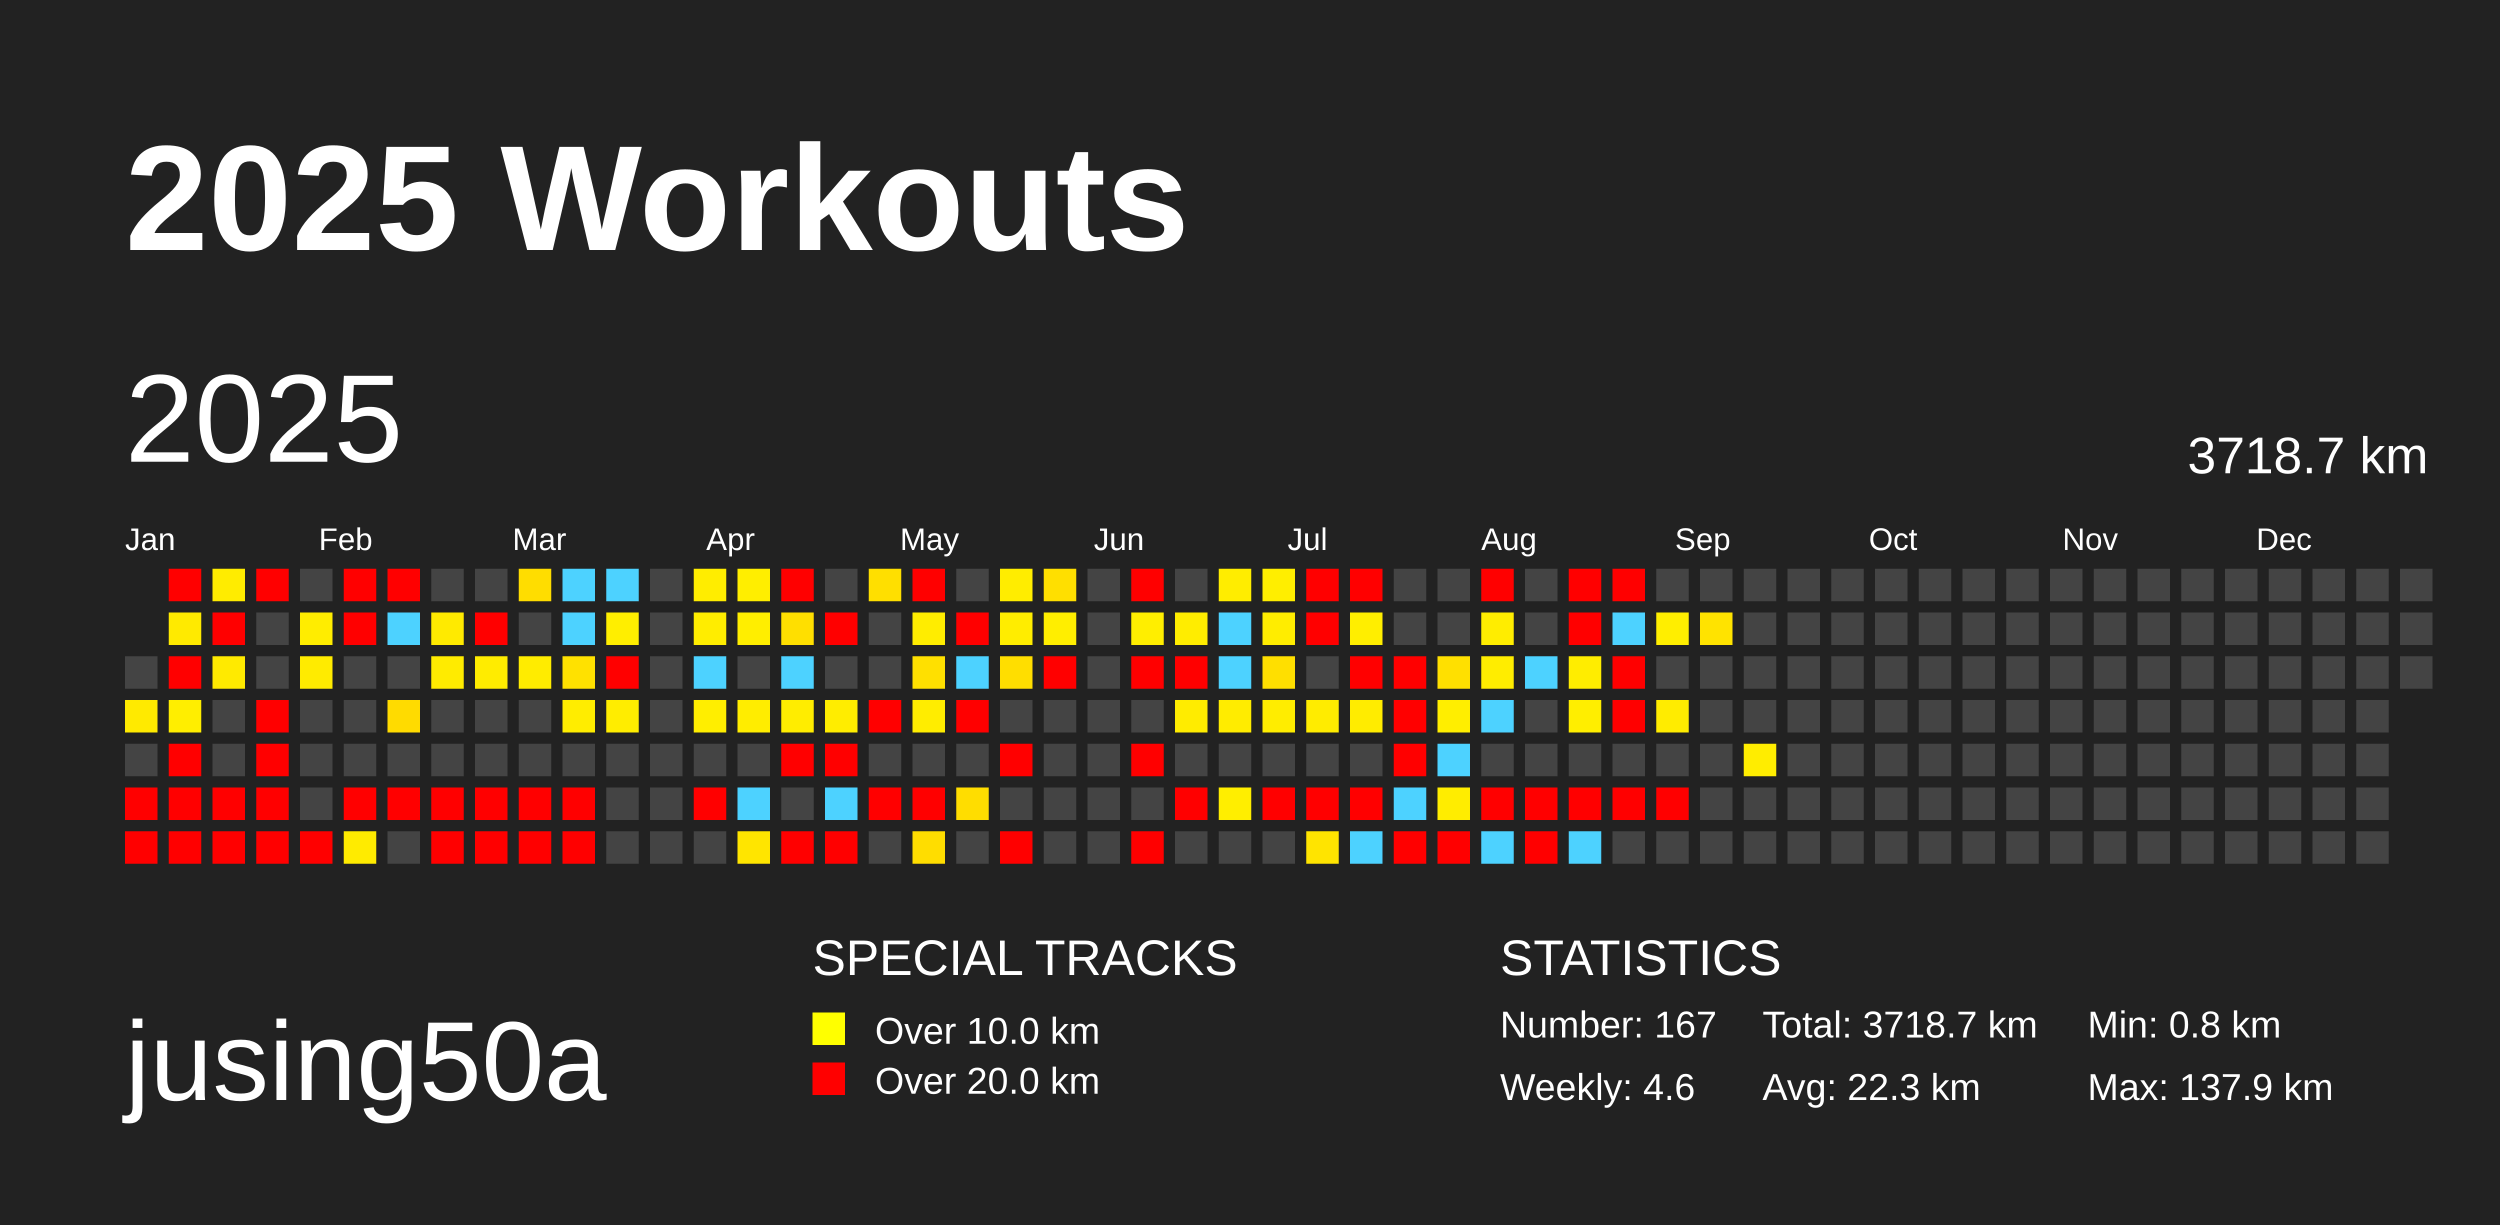
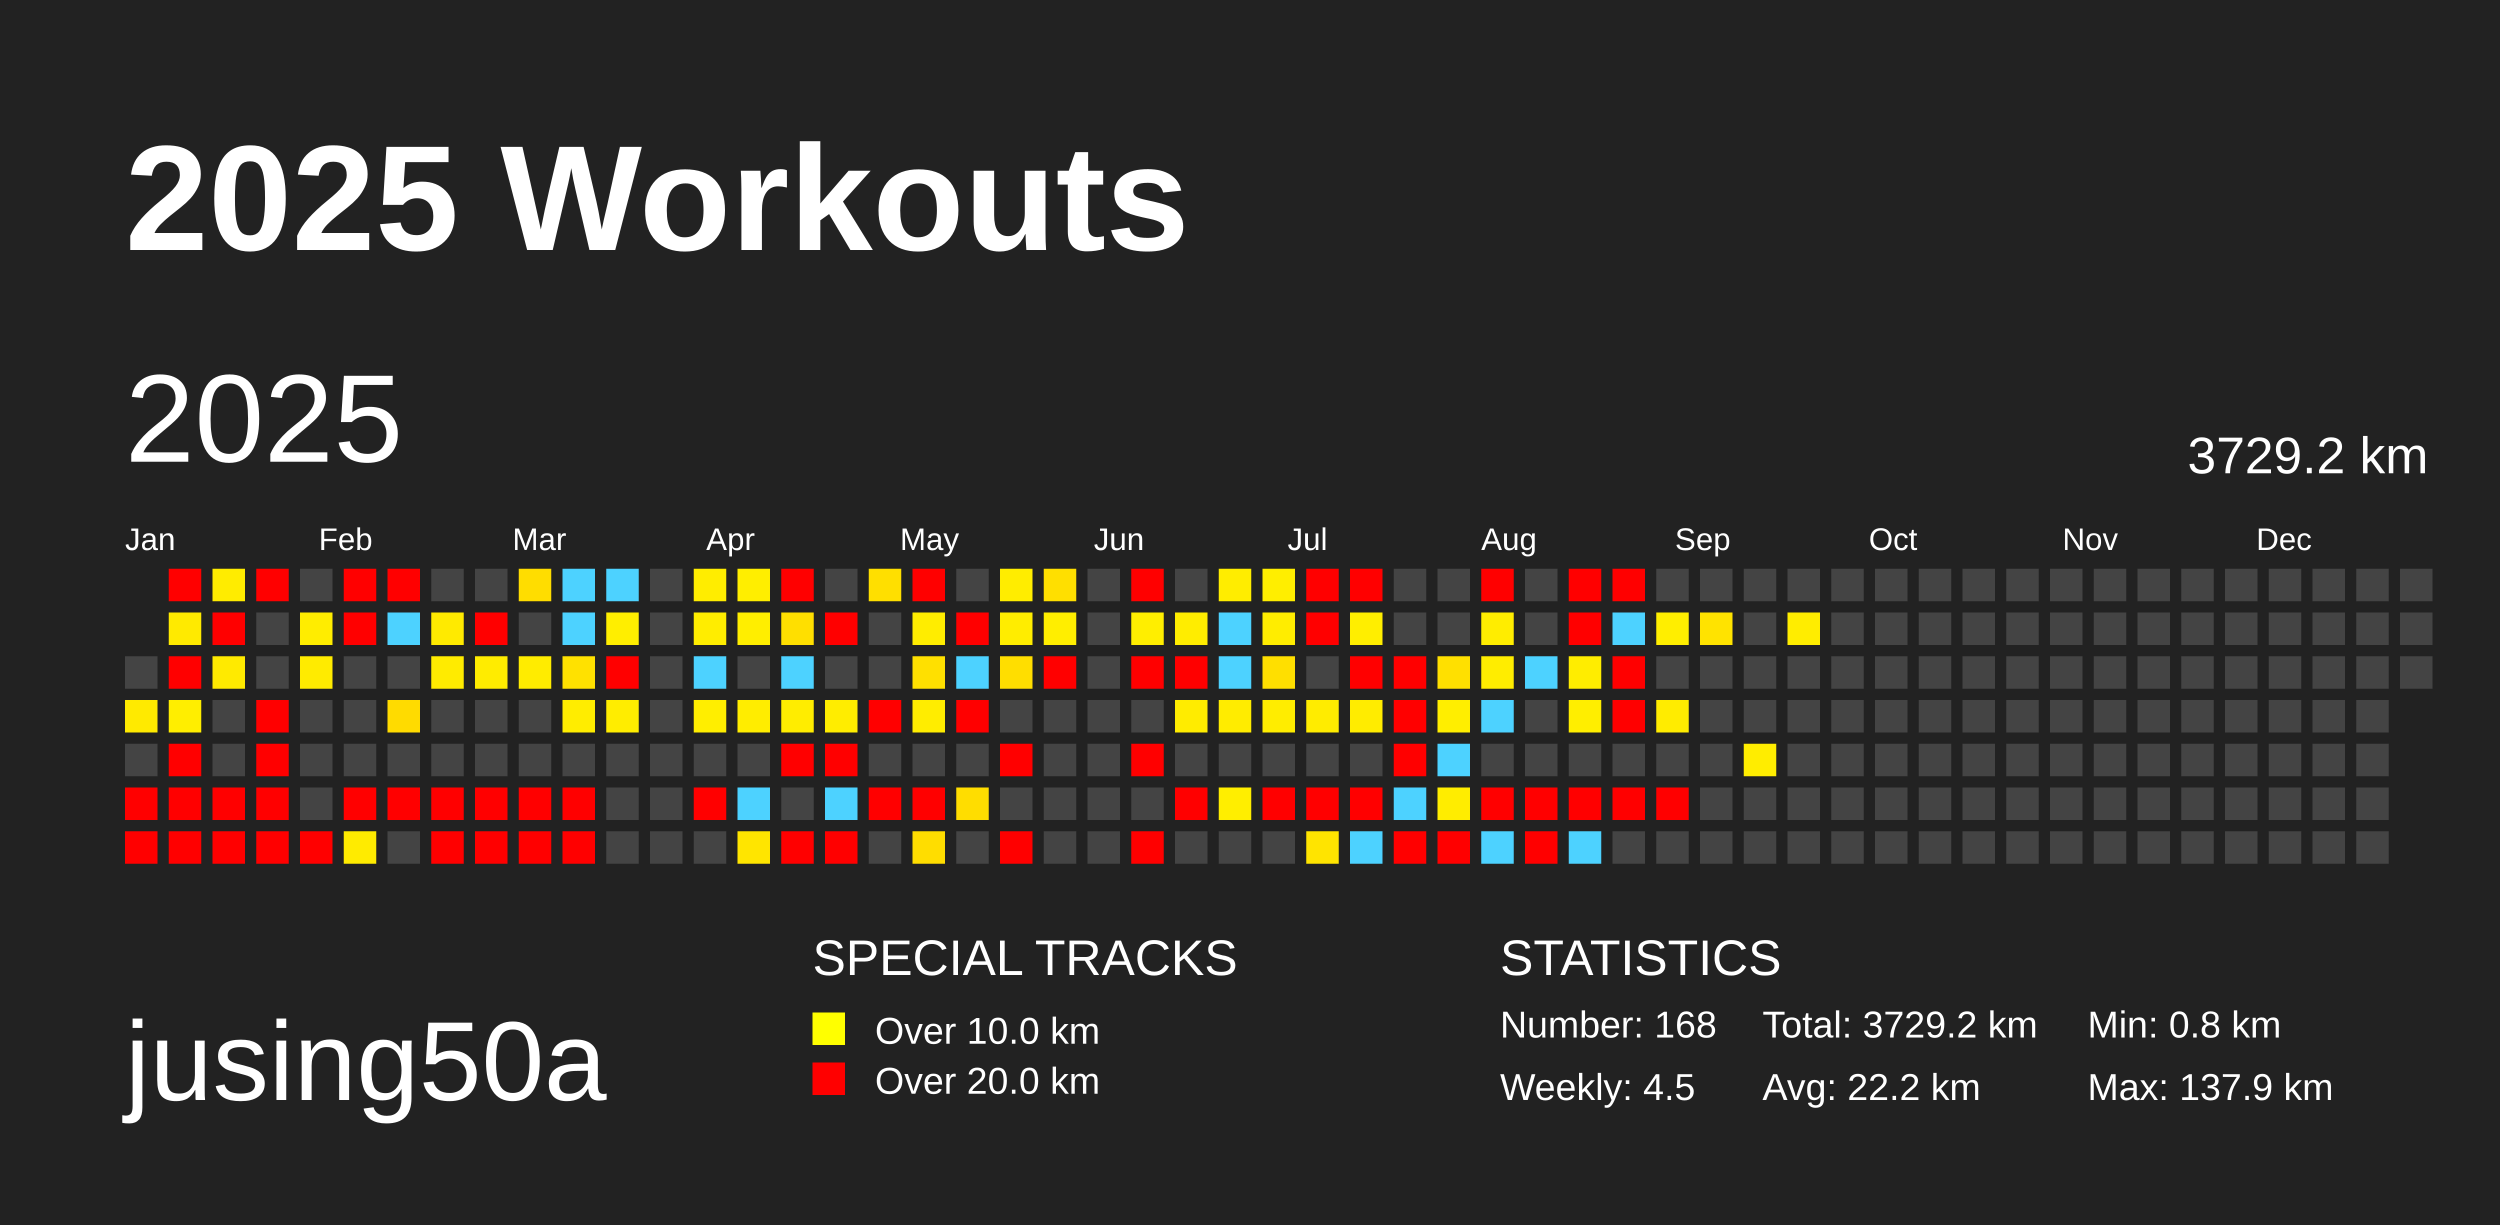
<svg xmlns="http://www.w3.org/2000/svg" baseProfile="full" height="98mm" version="1.1" viewBox="0,0,200,98" width="200mm">
  <defs />
  <rect fill="#222222" height="98" width="200" x="0" y="0" />
  <text fill="#FFFFFF" style="font-size:12px; font-family:Arial; font-weight:bold;" x="10" y="20">2025 Workouts</text>
  <text fill="#FFFFFF" style="font-size:9px; font-family:Arial" x="10" y="88">jusing50a</text>
  <text fill="#FFFFFF" style="font-size:4px; font-family:Arial" x="65" y="78">SPECIAL TRACKS</text>
  <rect fill="yellow" height="2.6" width="2.6" x="65" y="81" />
  <text fill="#FFFFFF" style="font-size:3px; font-family:Arial" x="70" y="83.5">Over 10.0 km</text>
  <rect fill="red" height="2.6" width="2.6" x="65" y="85" />
  <text fill="#FFFFFF" style="font-size:3px; font-family:Arial" x="70" y="87.5">Over 20.0 km</text>
  <text fill="#FFFFFF" style="font-size:4px; font-family:Arial" x="120" y="78">STATISTICS</text>
-   <text fill="#FFFFFF" style="font-size:3px; font-family:Arial" x="120" y="83">Number: 167</text>
-   <text fill="#FFFFFF" style="font-size:3px; font-family:Arial" x="120" y="88">Weekly: 4.6</text>
-   <text fill="#FFFFFF" style="font-size:3px; font-family:Arial" x="141" y="83">Total: 3718.7 km</text>
-   <text fill="#FFFFFF" style="font-size:3px; font-family:Arial" x="141" y="88">Avg: 22.3 km</text>
+   <text fill="#FFFFFF" style="font-size:3px; font-family:Arial" x="120" y="83">Number: 168</text>
+   <text fill="#FFFFFF" style="font-size:3px; font-family:Arial" x="120" y="88">Weekly: 4.5</text>
+   <text fill="#FFFFFF" style="font-size:3px; font-family:Arial" x="141" y="83">Total: 3729.2 km</text>
+   <text fill="#FFFFFF" style="font-size:3px; font-family:Arial" x="141" y="88">Avg: 22.2 km</text>
  <text fill="#FFFFFF" style="font-size:3px; font-family:Arial" x="167" y="83">Min: 0.8 km</text>
  <text fill="#FFFFFF" style="font-size:3px; font-family:Arial" x="167" y="88">Max: 137.9 km</text>
  <text dominant-baseline="hanging" fill="#FFFFFF" style="font-size:10.0px; font-family:Arial;" x="10" y="30">2025</text>
-   <text dominant-baseline="hanging" fill="#FFFFFF" style="font-size:4.125px; font-family:Arial;" x="175" y="35">3718.7 km</text>
+   <text dominant-baseline="hanging" fill="#FFFFFF" style="font-size:4.125px; font-family:Arial;" x="175" y="35">3729.2 km</text>
  <text fill="#FFFFFF" style="font-size:2.5px; font-family:Arial" x="10.0" y="44">Jan</text>
  <text fill="#FFFFFF" style="font-size:2.5px; font-family:Arial" x="25.5" y="44">Feb</text>
  <text fill="#FFFFFF" style="font-size:2.5px; font-family:Arial" x="41.0" y="44">Mar</text>
  <text fill="#FFFFFF" style="font-size:2.5px; font-family:Arial" x="56.5" y="44">Apr</text>
  <text fill="#FFFFFF" style="font-size:2.5px; font-family:Arial" x="72.0" y="44">May</text>
  <text fill="#FFFFFF" style="font-size:2.5px; font-family:Arial" x="87.5" y="44">Jun</text>
  <text fill="#FFFFFF" style="font-size:2.5px; font-family:Arial" x="103.0" y="44">Jul</text>
  <text fill="#FFFFFF" style="font-size:2.5px; font-family:Arial" x="118.5" y="44">Aug</text>
  <text fill="#FFFFFF" style="font-size:2.5px; font-family:Arial" x="134.0" y="44">Sep</text>
  <text fill="#FFFFFF" style="font-size:2.5px; font-family:Arial" x="149.5" y="44">Oct</text>
  <text fill="#FFFFFF" style="font-size:2.5px; font-family:Arial" x="165.0" y="44">Nov</text>
  <text fill="#FFFFFF" style="font-size:2.5px; font-family:Arial" x="180.5" y="44">Dec</text>
  <rect fill="#444444" height="2.6" width="2.6" x="10.0" y="52.5" />
  <rect fill="#ffea00" height="2.6" width="2.6" x="10.0" y="56.0" />
  <rect fill="#444444" height="2.6" width="2.6" x="10.0" y="59.5" />
  <rect fill="red" height="2.6" width="2.6" x="10.0" y="63.0" />
  <rect fill="red" height="2.6" width="2.6" x="10.0" y="66.5" />
  <rect fill="red" height="2.6" width="2.6" x="13.5" y="45.5" />
  <rect fill="#ffea00" height="2.6" width="2.6" x="13.5" y="49.0" />
  <rect fill="red" height="2.6" width="2.6" x="13.5" y="52.5" />
  <rect fill="#ffee00" height="2.6" width="2.6" x="13.5" y="56.0" />
  <rect fill="red" height="2.6" width="2.6" x="13.5" y="59.5" />
  <rect fill="red" height="2.6" width="2.6" x="13.5" y="63.0" />
  <rect fill="red" height="2.6" width="2.6" x="13.5" y="66.5" />
  <rect fill="#ffec00" height="2.6" width="2.6" x="17.0" y="45.5" />
  <rect fill="red" height="2.6" width="2.6" x="17.0" y="49.0" />
  <rect fill="#ffea00" height="2.6" width="2.6" x="17.0" y="52.5" />
  <rect fill="#444444" height="2.6" width="2.6" x="17.0" y="56.0" />
  <rect fill="#444444" height="2.6" width="2.6" x="17.0" y="59.5" />
  <rect fill="red" height="2.6" width="2.6" x="17.0" y="63.0" />
  <rect fill="red" height="2.6" width="2.6" x="17.0" y="66.5" />
  <rect fill="red" height="2.6" width="2.6" x="20.5" y="45.5" />
  <rect fill="#444444" height="2.6" width="2.6" x="20.5" y="49.0" />
  <rect fill="#444444" height="2.6" width="2.6" x="20.5" y="52.5" />
  <rect fill="red" height="2.6" width="2.6" x="20.5" y="56.0" />
  <rect fill="red" height="2.6" width="2.6" x="20.5" y="59.5" />
  <rect fill="red" height="2.6" width="2.6" x="20.5" y="63.0" />
  <rect fill="red" height="2.6" width="2.6" x="20.5" y="66.5" />
  <rect fill="#444444" height="2.6" width="2.6" x="24.0" y="45.5" />
  <rect fill="#ffed00" height="2.6" width="2.6" x="24.0" y="49.0" />
  <rect fill="#ffeb00" height="2.6" width="2.6" x="24.0" y="52.5" />
  <rect fill="#444444" height="2.6" width="2.6" x="24.0" y="56.0" />
  <rect fill="#444444" height="2.6" width="2.6" x="24.0" y="59.5" />
  <rect fill="#444444" height="2.6" width="2.6" x="24.0" y="63.0" />
  <rect fill="red" height="2.6" width="2.6" x="24.0" y="66.5" />
  <rect fill="red" height="2.6" width="2.6" x="27.5" y="45.5" />
  <rect fill="red" height="2.6" width="2.6" x="27.5" y="49.0" />
  <rect fill="#444444" height="2.6" width="2.6" x="27.5" y="52.5" />
  <rect fill="#444444" height="2.6" width="2.6" x="27.5" y="56.0" />
  <rect fill="#444444" height="2.6" width="2.6" x="27.5" y="59.5" />
  <rect fill="red" height="2.6" width="2.6" x="27.5" y="63.0" />
  <rect fill="#ffeb00" height="2.6" width="2.6" x="27.5" y="66.5" />
  <rect fill="red" height="2.6" width="2.6" x="31.0" y="45.5" />
  <rect fill="#4dd2ff" height="2.6" width="2.6" x="31.0" y="49.0" />
  <rect fill="#444444" height="2.6" width="2.6" x="31.0" y="52.5" />
  <rect fill="#ffdb00" height="2.6" width="2.6" x="31.0" y="56.0" />
  <rect fill="#444444" height="2.6" width="2.6" x="31.0" y="59.5" />
  <rect fill="red" height="2.6" width="2.6" x="31.0" y="63.0" />
  <rect fill="#444444" height="2.6" width="2.6" x="31.0" y="66.5" />
  <rect fill="#444444" height="2.6" width="2.6" x="34.5" y="45.5" />
  <rect fill="#ffea00" height="2.6" width="2.6" x="34.5" y="49.0" />
  <rect fill="#ffeb00" height="2.6" width="2.6" x="34.5" y="52.5" />
  <rect fill="#444444" height="2.6" width="2.6" x="34.5" y="56.0" />
  <rect fill="#444444" height="2.6" width="2.6" x="34.5" y="59.5" />
  <rect fill="red" height="2.6" width="2.6" x="34.5" y="63.0" />
  <rect fill="red" height="2.6" width="2.6" x="34.5" y="66.5" />
  <rect fill="#444444" height="2.6" width="2.6" x="38.0" y="45.5" />
  <rect fill="red" height="2.6" width="2.6" x="38.0" y="49.0" />
  <rect fill="#ffec00" height="2.6" width="2.6" x="38.0" y="52.5" />
  <rect fill="#444444" height="2.6" width="2.6" x="38.0" y="56.0" />
  <rect fill="#444444" height="2.6" width="2.6" x="38.0" y="59.5" />
  <rect fill="red" height="2.6" width="2.6" x="38.0" y="63.0" />
  <rect fill="red" height="2.6" width="2.6" x="38.0" y="66.5" />
  <rect fill="#ffdd00" height="2.6" width="2.6" x="41.5" y="45.5" />
  <rect fill="#444444" height="2.6" width="2.6" x="41.5" y="49.0" />
  <rect fill="#ffec00" height="2.6" width="2.6" x="41.5" y="52.5" />
  <rect fill="#444444" height="2.6" width="2.6" x="41.5" y="56.0" />
  <rect fill="#444444" height="2.6" width="2.6" x="41.5" y="59.5" />
  <rect fill="red" height="2.6" width="2.6" x="41.5" y="63.0" />
  <rect fill="red" height="2.6" width="2.6" x="41.5" y="66.5" />
  <rect fill="#4dd2ff" height="2.6" width="2.6" x="45.0" y="45.5" />
  <rect fill="#4dd2ff" height="2.6" width="2.6" x="45.0" y="49.0" />
  <rect fill="#ffe100" height="2.6" width="2.6" x="45.0" y="52.5" />
  <rect fill="#ffed00" height="2.6" width="2.6" x="45.0" y="56.0" />
  <rect fill="#444444" height="2.6" width="2.6" x="45.0" y="59.5" />
  <rect fill="red" height="2.6" width="2.6" x="45.0" y="63.0" />
  <rect fill="red" height="2.6" width="2.6" x="45.0" y="66.5" />
  <rect fill="#4dd2ff" height="2.6" width="2.6" x="48.5" y="45.5" />
  <rect fill="#ffee00" height="2.6" width="2.6" x="48.5" y="49.0" />
  <rect fill="red" height="2.6" width="2.6" x="48.5" y="52.5" />
  <rect fill="#ffed00" height="2.6" width="2.6" x="48.5" y="56.0" />
  <rect fill="#444444" height="2.6" width="2.6" x="48.5" y="59.5" />
  <rect fill="#444444" height="2.6" width="2.6" x="48.5" y="63.0" />
  <rect fill="#444444" height="2.6" width="2.6" x="48.5" y="66.5" />
  <rect fill="#444444" height="2.6" width="2.6" x="52.0" y="45.5" />
  <rect fill="#444444" height="2.6" width="2.6" x="52.0" y="49.0" />
  <rect fill="#444444" height="2.6" width="2.6" x="52.0" y="52.5" />
  <rect fill="#444444" height="2.6" width="2.6" x="52.0" y="56.0" />
  <rect fill="#444444" height="2.6" width="2.6" x="52.0" y="59.5" />
  <rect fill="#444444" height="2.6" width="2.6" x="52.0" y="63.0" />
  <rect fill="#444444" height="2.6" width="2.6" x="52.0" y="66.5" />
  <rect fill="#ffed00" height="2.6" width="2.6" x="55.5" y="45.5" />
  <rect fill="#ffed00" height="2.6" width="2.6" x="55.5" y="49.0" />
  <rect fill="#4dd2ff" height="2.6" width="2.6" x="55.5" y="52.5" />
  <rect fill="#ffee00" height="2.6" width="2.6" x="55.5" y="56.0" />
  <rect fill="#444444" height="2.6" width="2.6" x="55.5" y="59.5" />
  <rect fill="red" height="2.6" width="2.6" x="55.5" y="63.0" />
  <rect fill="#444444" height="2.6" width="2.6" x="55.5" y="66.5" />
  <rect fill="#ffee00" height="2.6" width="2.6" x="59.0" y="45.5" />
  <rect fill="#ffee00" height="2.6" width="2.6" x="59.0" y="49.0" />
  <rect fill="#444444" height="2.6" width="2.6" x="59.0" y="52.5" />
  <rect fill="#ffed00" height="2.6" width="2.6" x="59.0" y="56.0" />
  <rect fill="#444444" height="2.6" width="2.6" x="59.0" y="59.5" />
  <rect fill="#4dd2ff" height="2.6" width="2.6" x="59.0" y="63.0" />
  <rect fill="#ffe500" height="2.6" width="2.6" x="59.0" y="66.5" />
  <rect fill="red" height="2.6" width="2.6" x="62.5" y="45.5" />
  <rect fill="#ffdf00" height="2.6" width="2.6" x="62.5" y="49.0" />
  <rect fill="#4dd2ff" height="2.6" width="2.6" x="62.5" y="52.5" />
  <rect fill="#ffed00" height="2.6" width="2.6" x="62.5" y="56.0" />
  <rect fill="red" height="2.6" width="2.6" x="62.5" y="59.5" />
  <rect fill="#444444" height="2.6" width="2.6" x="62.5" y="63.0" />
  <rect fill="red" height="2.6" width="2.6" x="62.5" y="66.5" />
  <rect fill="#444444" height="2.6" width="2.6" x="66.0" y="45.5" />
  <rect fill="red" height="2.6" width="2.6" x="66.0" y="49.0" />
  <rect fill="#444444" height="2.6" width="2.6" x="66.0" y="52.5" />
  <rect fill="#ffed00" height="2.6" width="2.6" x="66.0" y="56.0" />
  <rect fill="red" height="2.6" width="2.6" x="66.0" y="59.5" />
  <rect fill="#4dd2ff" height="2.6" width="2.6" x="66.0" y="63.0" />
  <rect fill="red" height="2.6" width="2.6" x="66.0" y="66.5" />
  <rect fill="#ffdf00" height="2.6" width="2.6" x="69.5" y="45.5" />
  <rect fill="#444444" height="2.6" width="2.6" x="69.5" y="49.0" />
  <rect fill="#444444" height="2.6" width="2.6" x="69.5" y="52.5" />
  <rect fill="red" height="2.6" width="2.6" x="69.5" y="56.0" />
  <rect fill="#444444" height="2.6" width="2.6" x="69.5" y="59.5" />
  <rect fill="red" height="2.6" width="2.6" x="69.5" y="63.0" />
  <rect fill="#444444" height="2.6" width="2.6" x="69.5" y="66.5" />
  <rect fill="red" height="2.6" width="2.6" x="73.0" y="45.5" />
  <rect fill="#ffed00" height="2.6" width="2.6" x="73.0" y="49.0" />
  <rect fill="#ffe000" height="2.6" width="2.6" x="73.0" y="52.5" />
  <rect fill="#ffed00" height="2.6" width="2.6" x="73.0" y="56.0" />
  <rect fill="#444444" height="2.6" width="2.6" x="73.0" y="59.5" />
  <rect fill="red" height="2.6" width="2.6" x="73.0" y="63.0" />
  <rect fill="#ffdd00" height="2.6" width="2.6" x="73.0" y="66.5" />
  <rect fill="#444444" height="2.6" width="2.6" x="76.5" y="45.5" />
  <rect fill="red" height="2.6" width="2.6" x="76.5" y="49.0" />
  <rect fill="#4dd2ff" height="2.6" width="2.6" x="76.5" y="52.5" />
  <rect fill="red" height="2.6" width="2.6" x="76.5" y="56.0" />
  <rect fill="#444444" height="2.6" width="2.6" x="76.5" y="59.5" />
  <rect fill="#ffdd00" height="2.6" width="2.6" x="76.5" y="63.0" />
  <rect fill="#444444" height="2.6" width="2.6" x="76.5" y="66.5" />
  <rect fill="#ffed00" height="2.6" width="2.6" x="80.0" y="45.5" />
  <rect fill="#ffed00" height="2.6" width="2.6" x="80.0" y="49.0" />
  <rect fill="#ffde00" height="2.6" width="2.6" x="80.0" y="52.5" />
  <rect fill="#444444" height="2.6" width="2.6" x="80.0" y="56.0" />
  <rect fill="red" height="2.6" width="2.6" x="80.0" y="59.5" />
  <rect fill="#444444" height="2.6" width="2.6" x="80.0" y="63.0" />
  <rect fill="red" height="2.6" width="2.6" x="80.0" y="66.5" />
  <rect fill="#ffdf00" height="2.6" width="2.6" x="83.5" y="45.5" />
  <rect fill="#ffee00" height="2.6" width="2.6" x="83.5" y="49.0" />
  <rect fill="red" height="2.6" width="2.6" x="83.5" y="52.5" />
  <rect fill="#444444" height="2.6" width="2.6" x="83.5" y="56.0" />
  <rect fill="#444444" height="2.6" width="2.6" x="83.5" y="59.5" />
  <rect fill="#444444" height="2.6" width="2.6" x="83.5" y="63.0" />
  <rect fill="#444444" height="2.6" width="2.6" x="83.5" y="66.5" />
  <rect fill="#444444" height="2.6" width="2.6" x="87.0" y="45.5" />
  <rect fill="#444444" height="2.6" width="2.6" x="87.0" y="49.0" />
  <rect fill="#444444" height="2.6" width="2.6" x="87.0" y="52.5" />
  <rect fill="#444444" height="2.6" width="2.6" x="87.0" y="56.0" />
  <rect fill="#444444" height="2.6" width="2.6" x="87.0" y="59.5" />
  <rect fill="#444444" height="2.6" width="2.6" x="87.0" y="63.0" />
  <rect fill="#444444" height="2.6" width="2.6" x="87.0" y="66.5" />
  <rect fill="red" height="2.6" width="2.6" x="90.5" y="45.5" />
  <rect fill="#ffee00" height="2.6" width="2.6" x="90.5" y="49.0" />
  <rect fill="red" height="2.6" width="2.6" x="90.5" y="52.5" />
  <rect fill="#444444" height="2.6" width="2.6" x="90.5" y="56.0" />
  <rect fill="red" height="2.6" width="2.6" x="90.5" y="59.5" />
  <rect fill="#444444" height="2.6" width="2.6" x="90.5" y="63.0" />
  <rect fill="red" height="2.6" width="2.6" x="90.5" y="66.5" />
  <rect fill="#444444" height="2.6" width="2.6" x="94.0" y="45.5" />
  <rect fill="#ffed00" height="2.6" width="2.6" x="94.0" y="49.0" />
  <rect fill="red" height="2.6" width="2.6" x="94.0" y="52.5" />
  <rect fill="#ffec00" height="2.6" width="2.6" x="94.0" y="56.0" />
  <rect fill="#444444" height="2.6" width="2.6" x="94.0" y="59.5" />
  <rect fill="red" height="2.6" width="2.6" x="94.0" y="63.0" />
  <rect fill="#444444" height="2.6" width="2.6" x="94.0" y="66.5" />
  <rect fill="#ffed00" height="2.6" width="2.6" x="97.5" y="45.5" />
  <rect fill="#4dd2ff" height="2.6" width="2.6" x="97.5" y="49.0" />
  <rect fill="#4dd2ff" height="2.6" width="2.6" x="97.5" y="52.5" />
  <rect fill="#ffec00" height="2.6" width="2.6" x="97.5" y="56.0" />
  <rect fill="#444444" height="2.6" width="2.6" x="97.5" y="59.5" />
  <rect fill="#ffee00" height="2.6" width="2.6" x="97.5" y="63.0" />
  <rect fill="#444444" height="2.6" width="2.6" x="97.5" y="66.5" />
  <rect fill="#ffee00" height="2.6" width="2.6" x="101.0" y="45.5" />
  <rect fill="#ffed00" height="2.6" width="2.6" x="101.0" y="49.0" />
  <rect fill="#ffdf00" height="2.6" width="2.6" x="101.0" y="52.5" />
  <rect fill="#ffed00" height="2.6" width="2.6" x="101.0" y="56.0" />
  <rect fill="#444444" height="2.6" width="2.6" x="101.0" y="59.5" />
  <rect fill="red" height="2.6" width="2.6" x="101.0" y="63.0" />
  <rect fill="#444444" height="2.6" width="2.6" x="101.0" y="66.5" />
  <rect fill="red" height="2.6" width="2.6" x="104.5" y="45.5" />
  <rect fill="red" height="2.6" width="2.6" x="104.5" y="49.0" />
  <rect fill="#444444" height="2.6" width="2.6" x="104.5" y="52.5" />
  <rect fill="#ffec00" height="2.6" width="2.6" x="104.5" y="56.0" />
  <rect fill="#444444" height="2.6" width="2.6" x="104.5" y="59.5" />
  <rect fill="red" height="2.6" width="2.6" x="104.5" y="63.0" />
  <rect fill="#ffe400" height="2.6" width="2.6" x="104.5" y="66.5" />
  <rect fill="red" height="2.6" width="2.6" x="108.0" y="45.5" />
  <rect fill="#ffee00" height="2.6" width="2.6" x="108.0" y="49.0" />
  <rect fill="red" height="2.6" width="2.6" x="108.0" y="52.5" />
  <rect fill="#ffec00" height="2.6" width="2.6" x="108.0" y="56.0" />
  <rect fill="#444444" height="2.6" width="2.6" x="108.0" y="59.5" />
  <rect fill="red" height="2.6" width="2.6" x="108.0" y="63.0" />
  <rect fill="#4dd2ff" height="2.6" width="2.6" x="108.0" y="66.5" />
  <rect fill="#444444" height="2.6" width="2.6" x="111.5" y="45.5" />
  <rect fill="#444444" height="2.6" width="2.6" x="111.5" y="49.0" />
  <rect fill="red" height="2.6" width="2.6" x="111.5" y="52.5" />
  <rect fill="red" height="2.6" width="2.6" x="111.5" y="56.0" />
  <rect fill="red" height="2.6" width="2.6" x="111.5" y="59.5" />
  <rect fill="#4dd2ff" height="2.6" width="2.6" x="111.5" y="63.0" />
  <rect fill="red" height="2.6" width="2.6" x="111.5" y="66.5" />
  <rect fill="#444444" height="2.6" width="2.6" x="115.0" y="45.5" />
  <rect fill="#444444" height="2.6" width="2.6" x="115.0" y="49.0" />
  <rect fill="#ffe000" height="2.6" width="2.6" x="115.0" y="52.5" />
  <rect fill="#ffee00" height="2.6" width="2.6" x="115.0" y="56.0" />
  <rect fill="#4dd2ff" height="2.6" width="2.6" x="115.0" y="59.5" />
  <rect fill="#ffed00" height="2.6" width="2.6" x="115.0" y="63.0" />
  <rect fill="red" height="2.6" width="2.6" x="115.0" y="66.5" />
  <rect fill="red" height="2.6" width="2.6" x="118.5" y="45.5" />
  <rect fill="#ffed00" height="2.6" width="2.6" x="118.5" y="49.0" />
  <rect fill="#ffed00" height="2.6" width="2.6" x="118.5" y="52.5" />
  <rect fill="#4dd2ff" height="2.6" width="2.6" x="118.5" y="56.0" />
  <rect fill="#444444" height="2.6" width="2.6" x="118.5" y="59.5" />
  <rect fill="red" height="2.6" width="2.6" x="118.5" y="63.0" />
  <rect fill="#4dd2ff" height="2.6" width="2.6" x="118.5" y="66.5" />
  <rect fill="#444444" height="2.6" width="2.6" x="122.0" y="45.5" />
  <rect fill="#444444" height="2.6" width="2.6" x="122.0" y="49.0" />
  <rect fill="#4dd2ff" height="2.6" width="2.6" x="122.0" y="52.5" />
  <rect fill="#444444" height="2.6" width="2.6" x="122.0" y="56.0" />
  <rect fill="#444444" height="2.6" width="2.6" x="122.0" y="59.5" />
  <rect fill="red" height="2.6" width="2.6" x="122.0" y="63.0" />
  <rect fill="red" height="2.6" width="2.6" x="122.0" y="66.5" />
  <rect fill="red" height="2.6" width="2.6" x="125.5" y="45.5" />
  <rect fill="red" height="2.6" width="2.6" x="125.5" y="49.0" />
  <rect fill="#ffed00" height="2.6" width="2.6" x="125.5" y="52.5" />
  <rect fill="#ffee00" height="2.6" width="2.6" x="125.5" y="56.0" />
  <rect fill="#444444" height="2.6" width="2.6" x="125.5" y="59.5" />
  <rect fill="red" height="2.6" width="2.6" x="125.5" y="63.0" />
  <rect fill="#4dd2ff" height="2.6" width="2.6" x="125.5" y="66.5" />
  <rect fill="red" height="2.6" width="2.6" x="129.0" y="45.5" />
  <rect fill="#4dd2ff" height="2.6" width="2.6" x="129.0" y="49.0" />
  <rect fill="red" height="2.6" width="2.6" x="129.0" y="52.5" />
  <rect fill="red" height="2.6" width="2.6" x="129.0" y="56.0" />
  <rect fill="#444444" height="2.6" width="2.6" x="129.0" y="59.5" />
  <rect fill="red" height="2.6" width="2.6" x="129.0" y="63.0" />
  <rect fill="#444444" height="2.6" width="2.6" x="129.0" y="66.5" />
  <rect fill="#444444" height="2.6" width="2.6" x="132.5" y="45.5" />
  <rect fill="#ffee00" height="2.6" width="2.6" x="132.5" y="49.0" />
  <rect fill="#444444" height="2.6" width="2.6" x="132.5" y="52.5" />
  <rect fill="#ffec00" height="2.6" width="2.6" x="132.5" y="56.0" />
  <rect fill="#444444" height="2.6" width="2.6" x="132.5" y="59.5" />
  <rect fill="red" height="2.6" width="2.6" x="132.5" y="63.0" />
  <rect fill="#444444" height="2.6" width="2.6" x="132.5" y="66.5" />
  <rect fill="#444444" height="2.6" width="2.6" x="136.0" y="45.5" />
  <rect fill="#ffe300" height="2.6" width="2.6" x="136.0" y="49.0" />
  <rect fill="#444444" height="2.6" width="2.6" x="136.0" y="52.5" />
  <rect fill="#444444" height="2.6" width="2.6" x="136.0" y="56.0" />
  <rect fill="#444444" height="2.6" width="2.6" x="136.0" y="59.5" />
  <rect fill="#444444" height="2.6" width="2.6" x="136.0" y="63.0" />
  <rect fill="#444444" height="2.6" width="2.6" x="136.0" y="66.5" />
  <rect fill="#444444" height="2.6" width="2.6" x="139.5" y="45.5" />
  <rect fill="#444444" height="2.6" width="2.6" x="139.5" y="49.0" />
  <rect fill="#444444" height="2.6" width="2.6" x="139.5" y="52.5" />
  <rect fill="#444444" height="2.6" width="2.6" x="139.5" y="56.0" />
  <rect fill="#ffed00" height="2.6" width="2.6" x="139.5" y="59.5" />
  <rect fill="#444444" height="2.6" width="2.6" x="139.5" y="63.0" />
  <rect fill="#444444" height="2.6" width="2.6" x="139.5" y="66.5" />
  <rect fill="#444444" height="2.6" width="2.6" x="143.0" y="45.5" />
-   <rect fill="#444444" height="2.6" width="2.6" x="143.0" y="49.0" />
+   <rect fill="#ffed00" height="2.6" width="2.6" x="143.0" y="49.0" />
  <rect fill="#444444" height="2.6" width="2.6" x="143.0" y="52.5" />
  <rect fill="#444444" height="2.6" width="2.6" x="143.0" y="56.0" />
  <rect fill="#444444" height="2.6" width="2.6" x="143.0" y="59.5" />
  <rect fill="#444444" height="2.6" width="2.6" x="143.0" y="63.0" />
  <rect fill="#444444" height="2.6" width="2.6" x="143.0" y="66.5" />
  <rect fill="#444444" height="2.6" width="2.6" x="146.5" y="45.5" />
  <rect fill="#444444" height="2.6" width="2.6" x="146.5" y="49.0" />
  <rect fill="#444444" height="2.6" width="2.6" x="146.5" y="52.5" />
  <rect fill="#444444" height="2.6" width="2.6" x="146.5" y="56.0" />
  <rect fill="#444444" height="2.6" width="2.6" x="146.5" y="59.5" />
  <rect fill="#444444" height="2.6" width="2.6" x="146.5" y="63.0" />
  <rect fill="#444444" height="2.6" width="2.6" x="146.5" y="66.5" />
  <rect fill="#444444" height="2.6" width="2.6" x="150.0" y="45.5" />
  <rect fill="#444444" height="2.6" width="2.6" x="150.0" y="49.0" />
  <rect fill="#444444" height="2.6" width="2.6" x="150.0" y="52.5" />
  <rect fill="#444444" height="2.6" width="2.6" x="150.0" y="56.0" />
  <rect fill="#444444" height="2.6" width="2.6" x="150.0" y="59.5" />
  <rect fill="#444444" height="2.6" width="2.6" x="150.0" y="63.0" />
  <rect fill="#444444" height="2.6" width="2.6" x="150.0" y="66.5" />
  <rect fill="#444444" height="2.6" width="2.6" x="153.5" y="45.5" />
  <rect fill="#444444" height="2.6" width="2.6" x="153.5" y="49.0" />
  <rect fill="#444444" height="2.6" width="2.6" x="153.5" y="52.5" />
  <rect fill="#444444" height="2.6" width="2.6" x="153.5" y="56.0" />
  <rect fill="#444444" height="2.6" width="2.6" x="153.5" y="59.5" />
  <rect fill="#444444" height="2.6" width="2.6" x="153.5" y="63.0" />
  <rect fill="#444444" height="2.6" width="2.6" x="153.5" y="66.5" />
  <rect fill="#444444" height="2.6" width="2.6" x="157.0" y="45.5" />
  <rect fill="#444444" height="2.6" width="2.6" x="157.0" y="49.0" />
  <rect fill="#444444" height="2.6" width="2.6" x="157.0" y="52.5" />
  <rect fill="#444444" height="2.6" width="2.6" x="157.0" y="56.0" />
  <rect fill="#444444" height="2.6" width="2.6" x="157.0" y="59.5" />
  <rect fill="#444444" height="2.6" width="2.6" x="157.0" y="63.0" />
  <rect fill="#444444" height="2.6" width="2.6" x="157.0" y="66.5" />
  <rect fill="#444444" height="2.6" width="2.6" x="160.5" y="45.5" />
  <rect fill="#444444" height="2.6" width="2.6" x="160.5" y="49.0" />
  <rect fill="#444444" height="2.6" width="2.6" x="160.5" y="52.5" />
  <rect fill="#444444" height="2.6" width="2.6" x="160.5" y="56.0" />
  <rect fill="#444444" height="2.6" width="2.6" x="160.5" y="59.5" />
  <rect fill="#444444" height="2.6" width="2.6" x="160.5" y="63.0" />
  <rect fill="#444444" height="2.6" width="2.6" x="160.5" y="66.5" />
  <rect fill="#444444" height="2.6" width="2.6" x="164.0" y="45.5" />
  <rect fill="#444444" height="2.6" width="2.6" x="164.0" y="49.0" />
  <rect fill="#444444" height="2.6" width="2.6" x="164.0" y="52.5" />
  <rect fill="#444444" height="2.6" width="2.6" x="164.0" y="56.0" />
  <rect fill="#444444" height="2.6" width="2.6" x="164.0" y="59.5" />
  <rect fill="#444444" height="2.6" width="2.6" x="164.0" y="63.0" />
  <rect fill="#444444" height="2.6" width="2.6" x="164.0" y="66.5" />
  <rect fill="#444444" height="2.6" width="2.6" x="167.5" y="45.5" />
  <rect fill="#444444" height="2.6" width="2.6" x="167.5" y="49.0" />
  <rect fill="#444444" height="2.6" width="2.6" x="167.5" y="52.5" />
  <rect fill="#444444" height="2.6" width="2.6" x="167.5" y="56.0" />
  <rect fill="#444444" height="2.6" width="2.6" x="167.5" y="59.5" />
  <rect fill="#444444" height="2.6" width="2.6" x="167.5" y="63.0" />
  <rect fill="#444444" height="2.6" width="2.6" x="167.5" y="66.5" />
  <rect fill="#444444" height="2.6" width="2.6" x="171.0" y="45.5" />
  <rect fill="#444444" height="2.6" width="2.6" x="171.0" y="49.0" />
  <rect fill="#444444" height="2.6" width="2.6" x="171.0" y="52.5" />
  <rect fill="#444444" height="2.6" width="2.6" x="171.0" y="56.0" />
  <rect fill="#444444" height="2.6" width="2.6" x="171.0" y="59.5" />
  <rect fill="#444444" height="2.6" width="2.6" x="171.0" y="63.0" />
  <rect fill="#444444" height="2.6" width="2.6" x="171.0" y="66.5" />
  <rect fill="#444444" height="2.6" width="2.6" x="174.5" y="45.5" />
  <rect fill="#444444" height="2.6" width="2.6" x="174.5" y="49.0" />
  <rect fill="#444444" height="2.6" width="2.6" x="174.5" y="52.5" />
  <rect fill="#444444" height="2.6" width="2.6" x="174.5" y="56.0" />
  <rect fill="#444444" height="2.6" width="2.6" x="174.5" y="59.5" />
  <rect fill="#444444" height="2.6" width="2.6" x="174.5" y="63.0" />
  <rect fill="#444444" height="2.6" width="2.6" x="174.5" y="66.5" />
  <rect fill="#444444" height="2.6" width="2.6" x="178.0" y="45.5" />
  <rect fill="#444444" height="2.6" width="2.6" x="178.0" y="49.0" />
  <rect fill="#444444" height="2.6" width="2.6" x="178.0" y="52.5" />
  <rect fill="#444444" height="2.6" width="2.6" x="178.0" y="56.0" />
  <rect fill="#444444" height="2.6" width="2.6" x="178.0" y="59.5" />
  <rect fill="#444444" height="2.6" width="2.6" x="178.0" y="63.0" />
  <rect fill="#444444" height="2.6" width="2.6" x="178.0" y="66.5" />
  <rect fill="#444444" height="2.6" width="2.6" x="181.5" y="45.5" />
  <rect fill="#444444" height="2.6" width="2.6" x="181.5" y="49.0" />
  <rect fill="#444444" height="2.6" width="2.6" x="181.5" y="52.5" />
  <rect fill="#444444" height="2.6" width="2.6" x="181.5" y="56.0" />
  <rect fill="#444444" height="2.6" width="2.6" x="181.5" y="59.5" />
  <rect fill="#444444" height="2.6" width="2.6" x="181.5" y="63.0" />
  <rect fill="#444444" height="2.6" width="2.6" x="181.5" y="66.5" />
  <rect fill="#444444" height="2.6" width="2.6" x="185.0" y="45.5" />
  <rect fill="#444444" height="2.6" width="2.6" x="185.0" y="49.0" />
  <rect fill="#444444" height="2.6" width="2.6" x="185.0" y="52.5" />
  <rect fill="#444444" height="2.6" width="2.6" x="185.0" y="56.0" />
  <rect fill="#444444" height="2.6" width="2.6" x="185.0" y="59.5" />
  <rect fill="#444444" height="2.6" width="2.6" x="185.0" y="63.0" />
  <rect fill="#444444" height="2.6" width="2.6" x="185.0" y="66.5" />
  <rect fill="#444444" height="2.6" width="2.6" x="188.5" y="45.5" />
  <rect fill="#444444" height="2.6" width="2.6" x="188.5" y="49.0" />
  <rect fill="#444444" height="2.6" width="2.6" x="188.5" y="52.5" />
  <rect fill="#444444" height="2.6" width="2.6" x="188.5" y="56.0" />
  <rect fill="#444444" height="2.6" width="2.6" x="188.5" y="59.5" />
  <rect fill="#444444" height="2.6" width="2.6" x="188.5" y="63.0" />
  <rect fill="#444444" height="2.6" width="2.6" x="188.5" y="66.5" />
  <rect fill="#444444" height="2.6" width="2.6" x="192.0" y="45.5" />
  <rect fill="#444444" height="2.6" width="2.6" x="192.0" y="49.0" />
  <rect fill="#444444" height="2.6" width="2.6" x="192.0" y="52.5" />
</svg>
